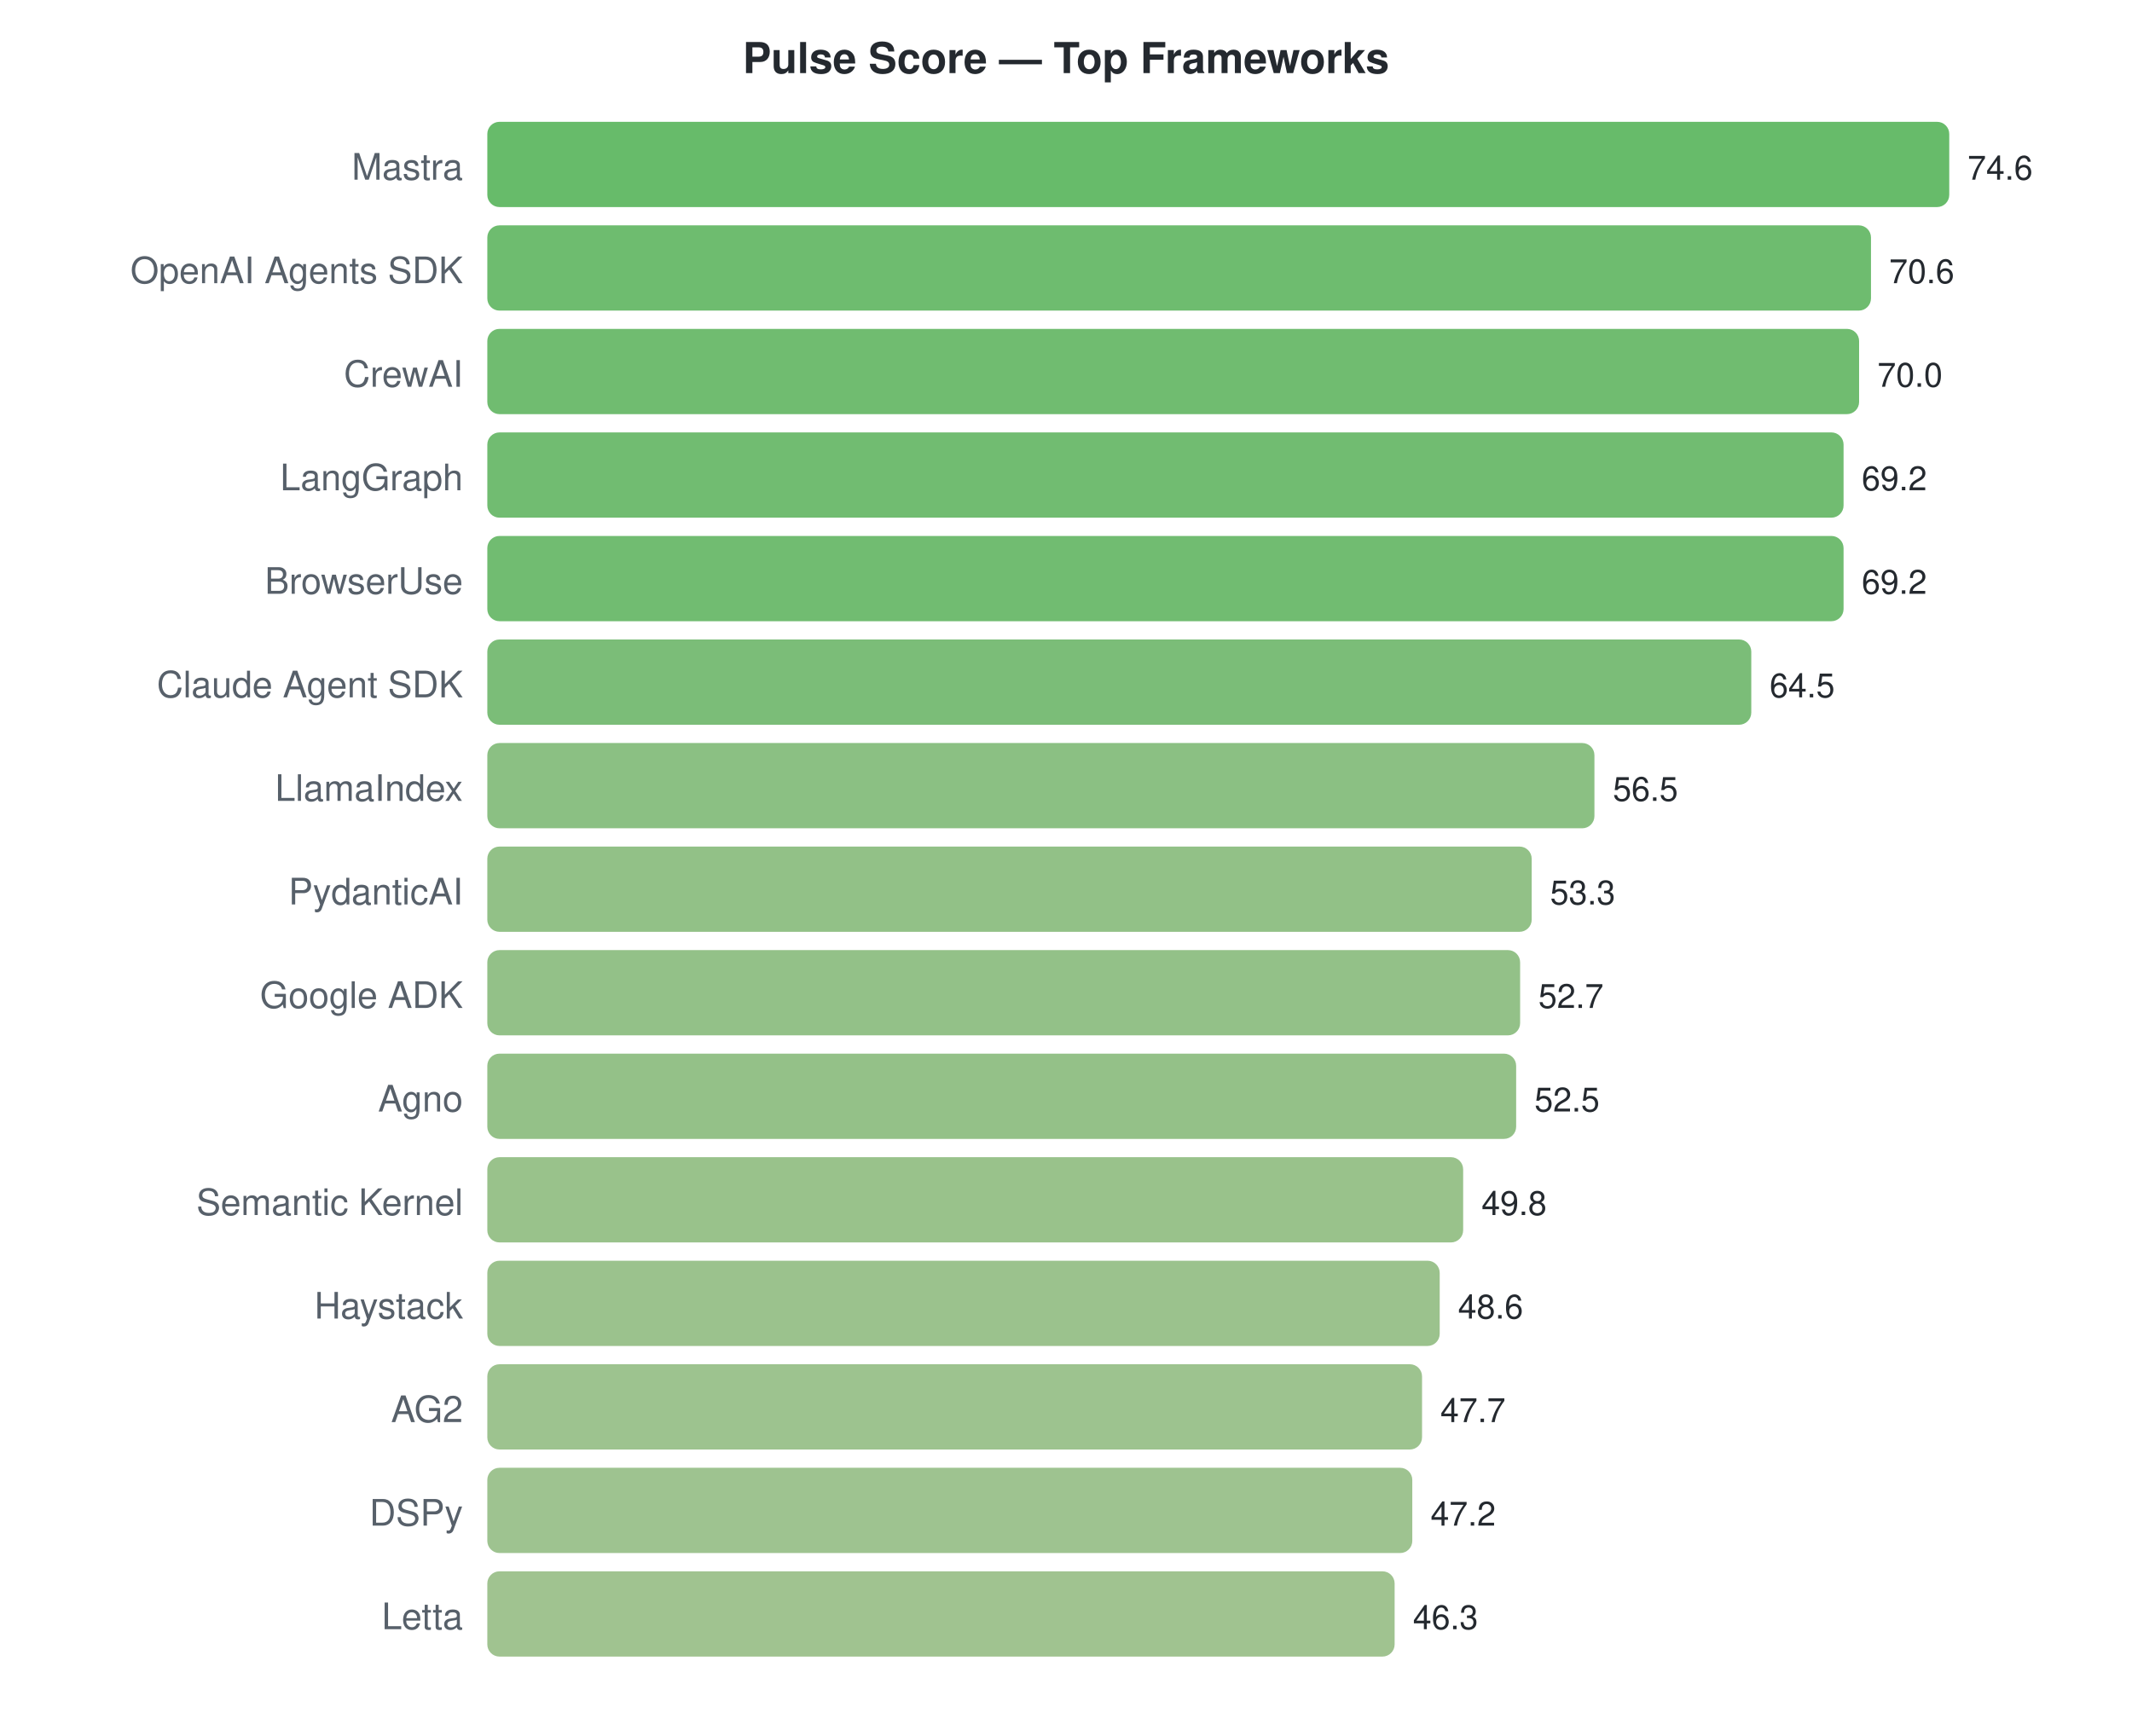
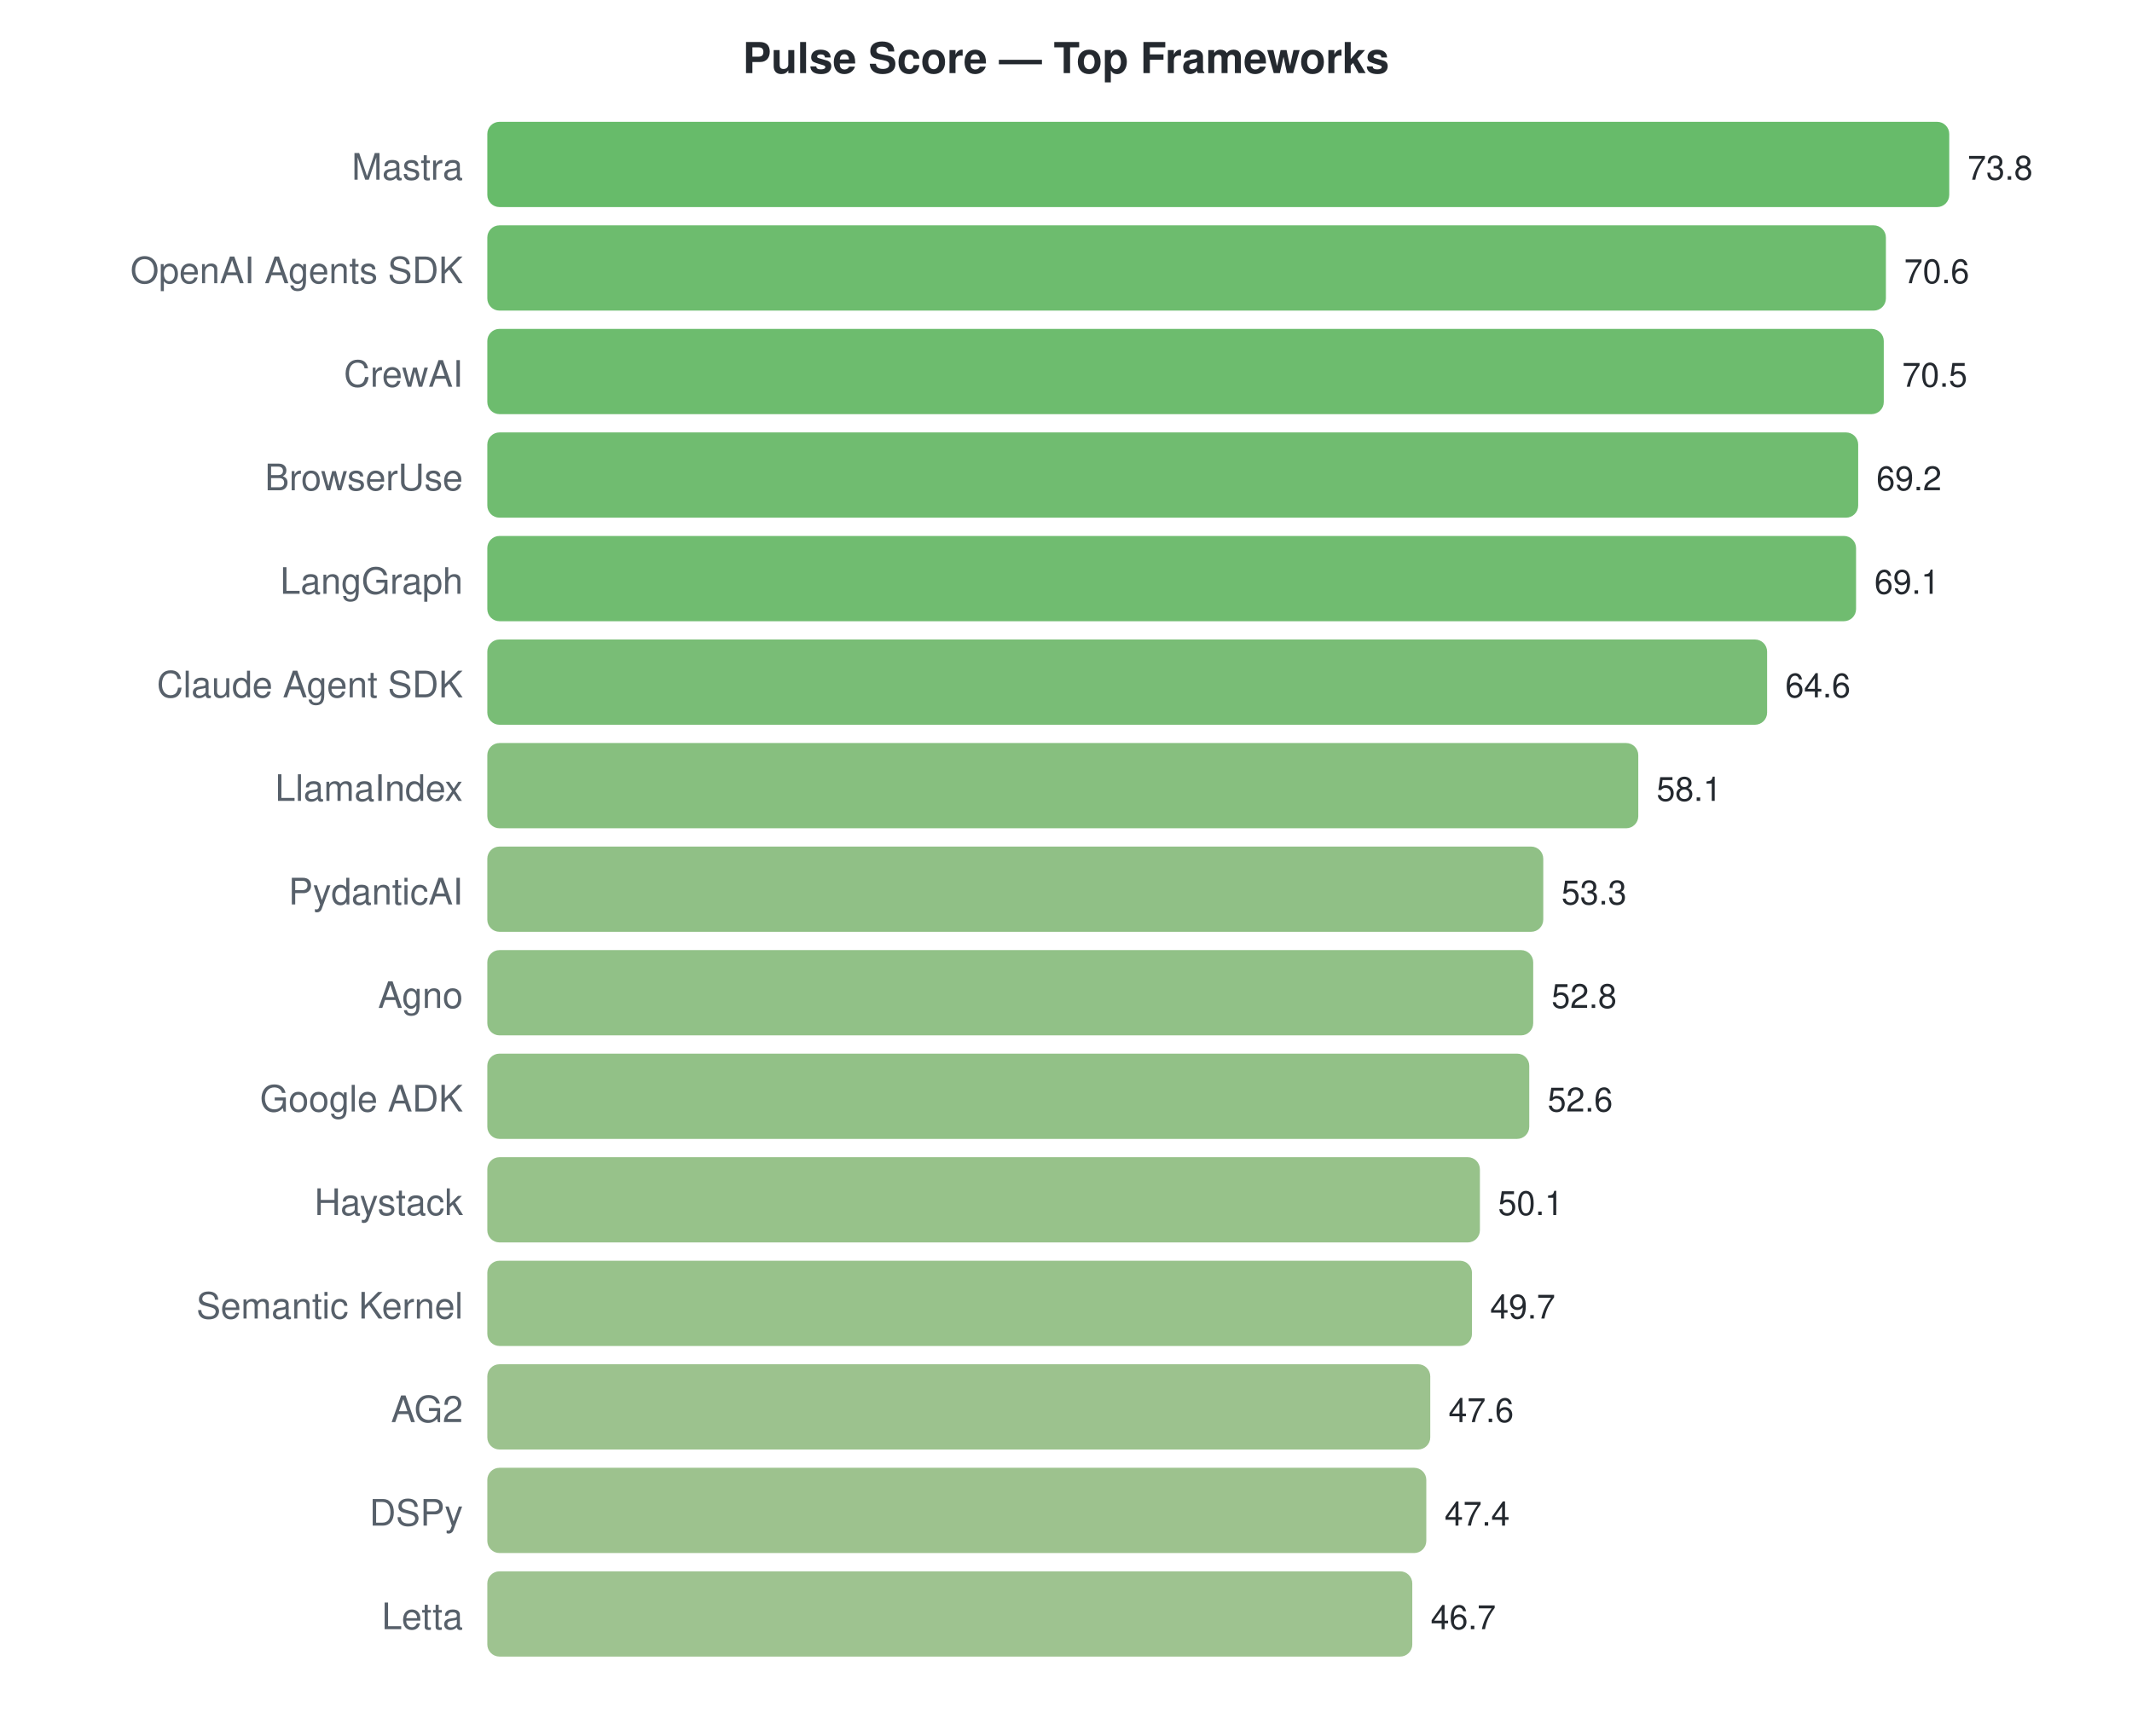
<svg xmlns="http://www.w3.org/2000/svg" width="700" height="570">
  <style>text { font-family: -apple-system, BlinkMacSystemFont, "Segoe UI", Helvetica, Arial, sans-serif; }</style>
  <text x="350" y="24" text-anchor="middle" font-size="14" font-weight="bold" fill="#24292f">Pulse Score — Top Frameworks</text>
  <text x="152" y="59" text-anchor="end" font-size="12" fill="#57606a">Mastra</text>
  <rect x="160" y="40" width="480.0" height="28" rx="4" fill="#4caf50" opacity="0.85" />
-   <text x="646.0" y="59" font-size="11" fill="#24292f">74.6</text>
+   <text x="646.0" y="59" font-size="11" fill="#24292f">73.8</text>
  <text x="152" y="93" text-anchor="end" font-size="12" fill="#57606a">OpenAI Agents SDK</text>
-   <rect x="160" y="74" width="454.3" height="28" rx="4" fill="#55b056" opacity="0.85" />
-   <text x="620.263" y="93" font-size="11" fill="#24292f">70.6</text>
+   <rect x="160" y="74" width="459.2" height="28" rx="4" fill="#53b055" opacity="0.85" />
+   <text x="625.187" y="93" font-size="11" fill="#24292f">70.6</text>
  <text x="152" y="127" text-anchor="end" font-size="12" fill="#57606a">CrewAI</text>
-   <rect x="160" y="108" width="450.4" height="28" rx="4" fill="#57b057" opacity="0.85" />
-   <text x="616.402" y="127" font-size="11" fill="#24292f">70.0</text>
-   <text x="152" y="161" text-anchor="end" font-size="12" fill="#57606a">LangGraph</text>
-   <rect x="160" y="142" width="445.3" height="28" rx="4" fill="#58b058" opacity="0.85" />
-   <text x="611.255" y="161" font-size="11" fill="#24292f">69.2</text>
-   <text x="152" y="195" text-anchor="end" font-size="12" fill="#57606a">BrowserUse</text>
-   <rect x="160" y="176" width="445.3" height="28" rx="4" fill="#58b058" opacity="0.85" />
-   <text x="611.255" y="195" font-size="11" fill="#24292f">69.2</text>
+   <rect x="160" y="108" width="458.5" height="28" rx="4" fill="#54b055" opacity="0.85" />
+   <text x="624.537" y="127" font-size="11" fill="#24292f">70.5</text>
+   <text x="152" y="161" text-anchor="end" font-size="12" fill="#57606a">BrowserUse</text>
+   <rect x="160" y="142" width="450.1" height="28" rx="4" fill="#57b057" opacity="0.85" />
+   <text x="616.081" y="161" font-size="11" fill="#24292f">69.2</text>
+   <text x="152" y="195" text-anchor="end" font-size="12" fill="#57606a">LangGraph</text>
+   <rect x="160" y="176" width="449.4" height="28" rx="4" fill="#57b057" opacity="0.85" />
+   <text x="615.431" y="195" font-size="11" fill="#24292f">69.1</text>
  <text x="152" y="229" text-anchor="end" font-size="12" fill="#57606a">Claude Agent SDK</text>
-   <rect x="160" y="210" width="415.0" height="28" rx="4" fill="#64b260" opacity="0.85" />
-   <text x="581.013" y="229" font-size="11" fill="#24292f">64.5</text>
+   <rect x="160" y="210" width="420.2" height="28" rx="4" fill="#62b25e" opacity="0.85" />
+   <text x="586.163" y="229" font-size="11" fill="#24292f">64.6</text>
  <text x="152" y="263" text-anchor="end" font-size="12" fill="#57606a">LlamaIndex</text>
-   <rect x="160" y="244" width="363.5" height="28" rx="4" fill="#77b56d" opacity="0.85" />
-   <text x="529.539" y="263" font-size="11" fill="#24292f">56.5</text>
+   <rect x="160" y="244" width="377.9" height="28" rx="4" fill="#72b469" opacity="0.85" />
+   <text x="543.886" y="263" font-size="11" fill="#24292f">58.1</text>
  <text x="152" y="297" text-anchor="end" font-size="12" fill="#57606a">PydanticAI</text>
-   <rect x="160" y="278" width="342.9" height="28" rx="4" fill="#7fb672" opacity="0.85" />
-   <text x="508.949" y="297" font-size="11" fill="#24292f">53.3</text>
-   <text x="152" y="331" text-anchor="end" font-size="12" fill="#57606a">Google ADK</text>
-   <rect x="160" y="312" width="339.1" height="28" rx="4" fill="#80b673" opacity="0.85" />
-   <text x="505.088" y="331" font-size="11" fill="#24292f">52.7</text>
-   <text x="152" y="365" text-anchor="end" font-size="12" fill="#57606a">Agno</text>
-   <rect x="160" y="346" width="337.8" height="28" rx="4" fill="#81b673" opacity="0.85" />
-   <text x="503.802" y="365" font-size="11" fill="#24292f">52.5</text>
-   <text x="152" y="399" text-anchor="end" font-size="12" fill="#57606a">Semantic Kernel</text>
-   <rect x="160" y="380" width="320.4" height="28" rx="4" fill="#87b777" opacity="0.85" />
-   <text x="486.429" y="399" font-size="11" fill="#24292f">49.8</text>
-   <text x="152" y="433" text-anchor="end" font-size="12" fill="#57606a">Haystack</text>
-   <rect x="160" y="414" width="312.7" height="28" rx="4" fill="#8ab779" opacity="0.85" />
-   <text x="478.708" y="433" font-size="11" fill="#24292f">48.6</text>
+   <rect x="160" y="278" width="346.7" height="28" rx="4" fill="#7db571" opacity="0.85" />
+   <text x="512.667" y="297" font-size="11" fill="#24292f">53.3</text>
+   <text x="152" y="331" text-anchor="end" font-size="12" fill="#57606a">Agno</text>
+   <rect x="160" y="312" width="343.4" height="28" rx="4" fill="#7eb672" opacity="0.85" />
+   <text x="509.415" y="331" font-size="11" fill="#24292f">52.8</text>
+   <text x="152" y="365" text-anchor="end" font-size="12" fill="#57606a">Google ADK</text>
+   <rect x="160" y="346" width="342.1" height="28" rx="4" fill="#7fb672" opacity="0.85" />
+   <text x="508.114" y="365" font-size="11" fill="#24292f">52.6</text>
+   <text x="152" y="399" text-anchor="end" font-size="12" fill="#57606a">Haystack</text>
+   <rect x="160" y="380" width="325.9" height="28" rx="4" fill="#85b776" opacity="0.85" />
+   <text x="491.854" y="399" font-size="11" fill="#24292f">50.1</text>
+   <text x="152" y="433" text-anchor="end" font-size="12" fill="#57606a">Semantic Kernel</text>
+   <rect x="160" y="414" width="323.3" height="28" rx="4" fill="#86b777" opacity="0.85" />
+   <text x="489.252" y="433" font-size="11" fill="#24292f">49.7</text>
  <text x="152" y="467" text-anchor="end" font-size="12" fill="#57606a">AG2</text>
-   <rect x="160" y="448" width="306.9" height="28" rx="4" fill="#8cb87b" opacity="0.85" />
-   <text x="472.917" y="467" font-size="11" fill="#24292f">47.7</text>
+   <rect x="160" y="448" width="309.6" height="28" rx="4" fill="#8bb77a" opacity="0.85" />
+   <text x="475.593" y="467" font-size="11" fill="#24292f">47.6</text>
  <text x="152" y="501" text-anchor="end" font-size="12" fill="#57606a">DSPy</text>
-   <rect x="160" y="482" width="303.7" height="28" rx="4" fill="#8db87c" opacity="0.85" />
-   <text x="469.7" y="501" font-size="11" fill="#24292f">47.2</text>
+   <rect x="160" y="482" width="308.3" height="28" rx="4" fill="#8cb77a" opacity="0.85" />
+   <text x="474.293" y="501" font-size="11" fill="#24292f">47.4</text>
  <text x="152" y="535" text-anchor="end" font-size="12" fill="#57606a">Letta</text>
-   <rect x="160" y="516" width="297.9" height="28" rx="4" fill="#8fb87d" opacity="0.85" />
-   <text x="463.909" y="535" font-size="11" fill="#24292f">46.3</text>
+   <rect x="160" y="516" width="303.7" height="28" rx="4" fill="#8db87c" opacity="0.85" />
+   <text x="469.74" y="535" font-size="11" fill="#24292f">46.7</text>
</svg>
